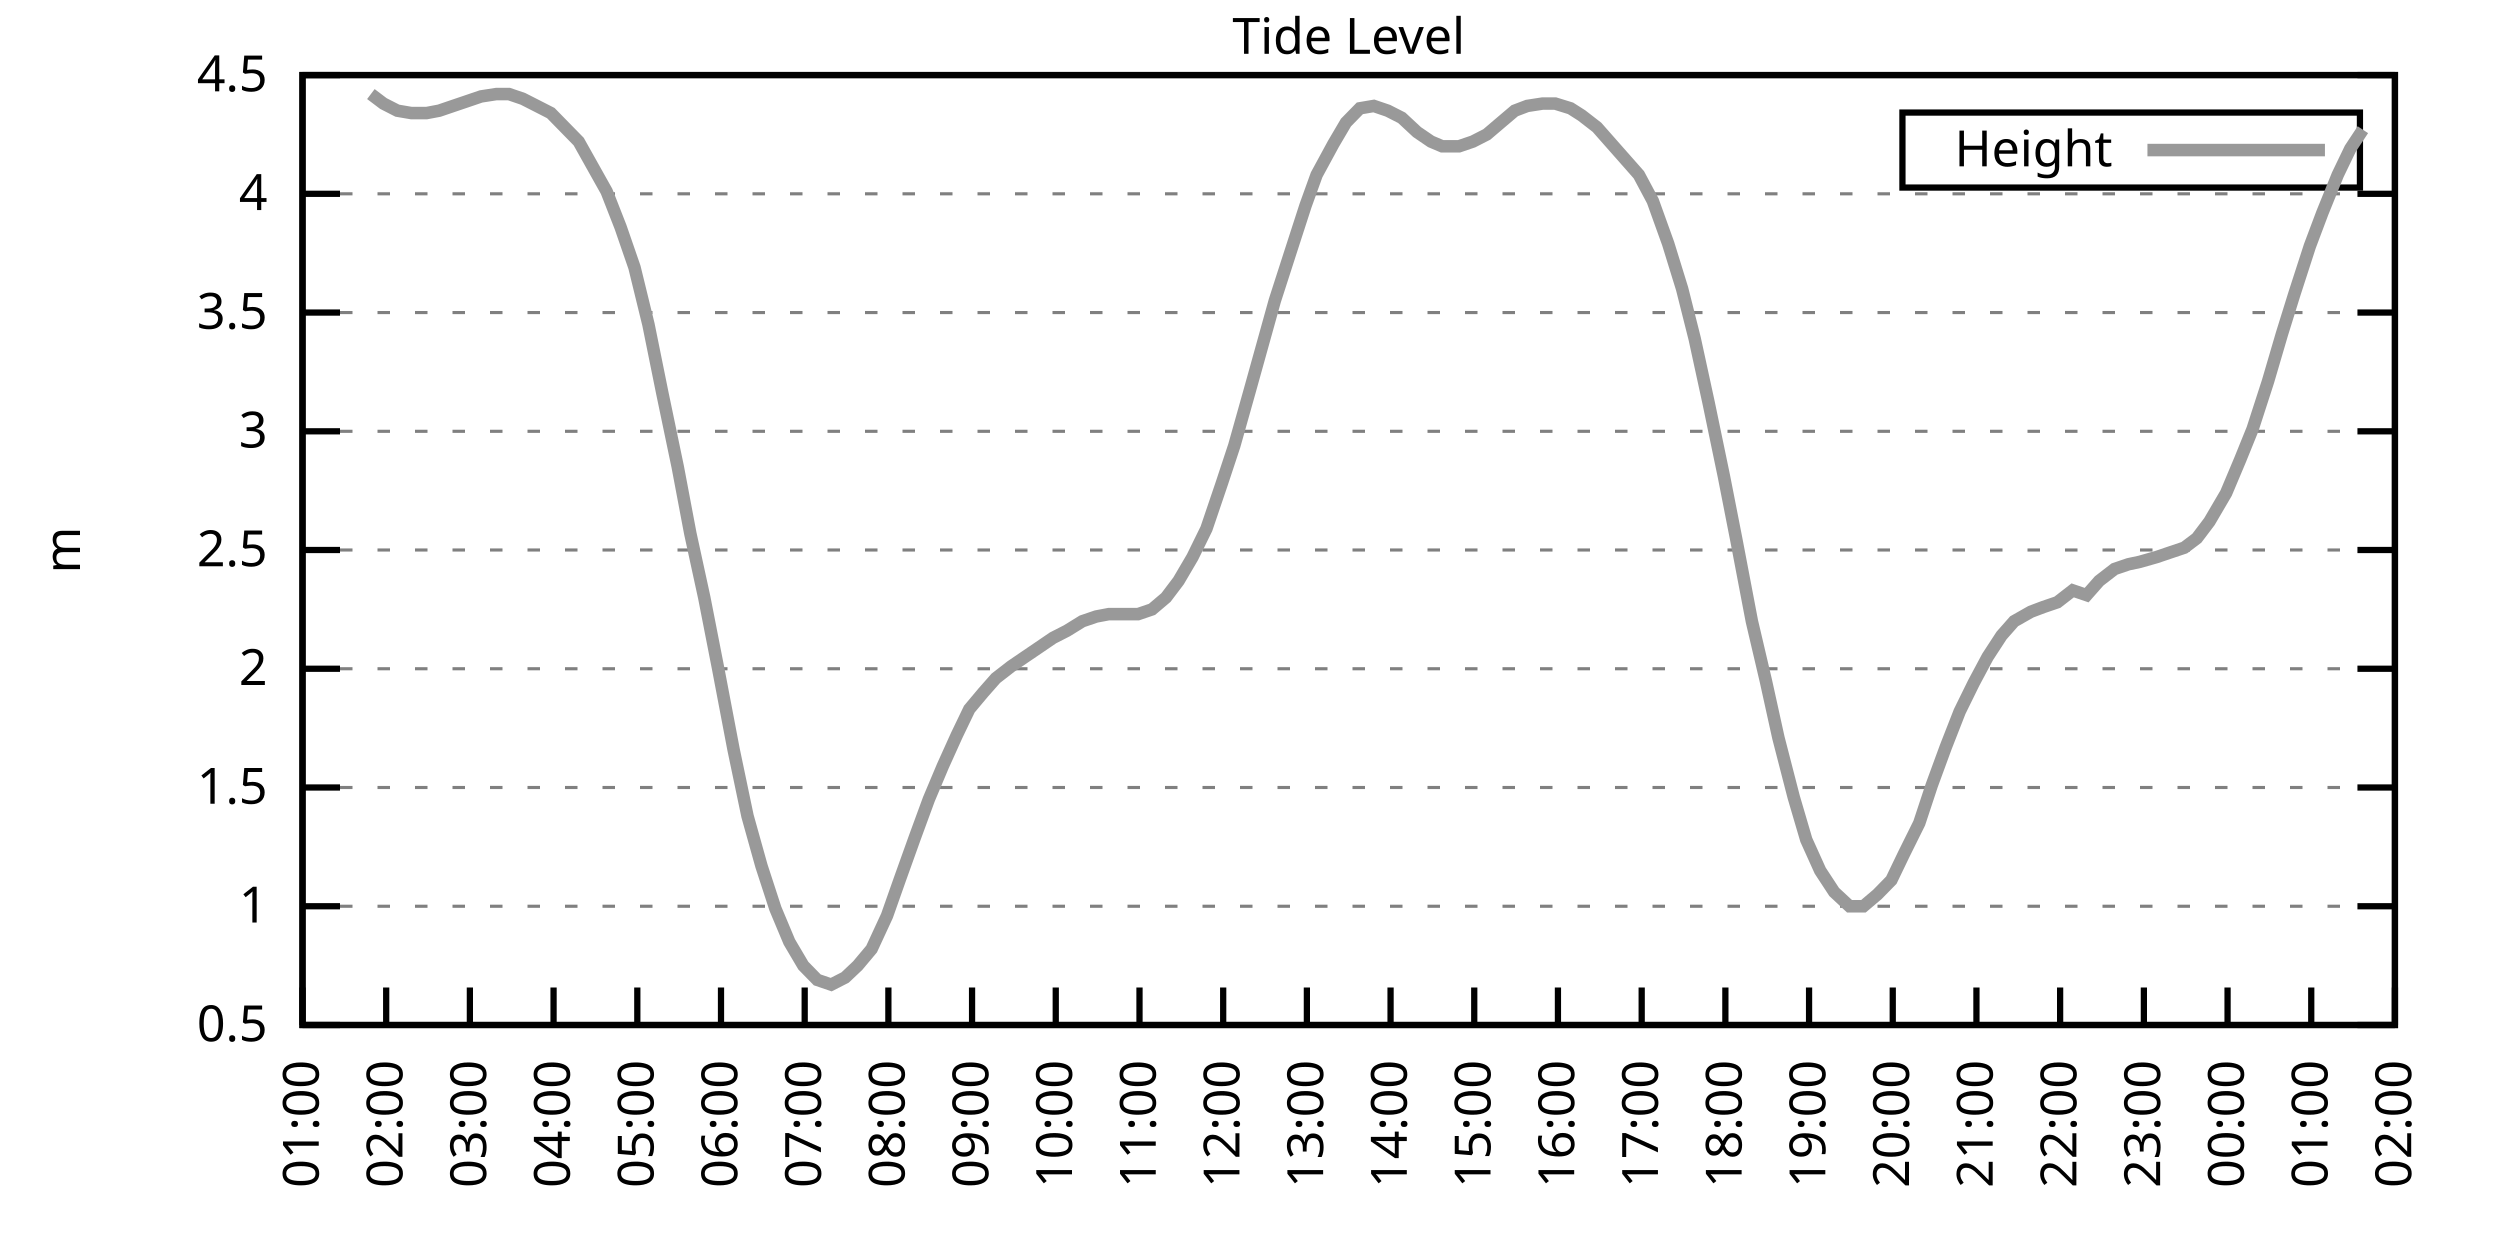
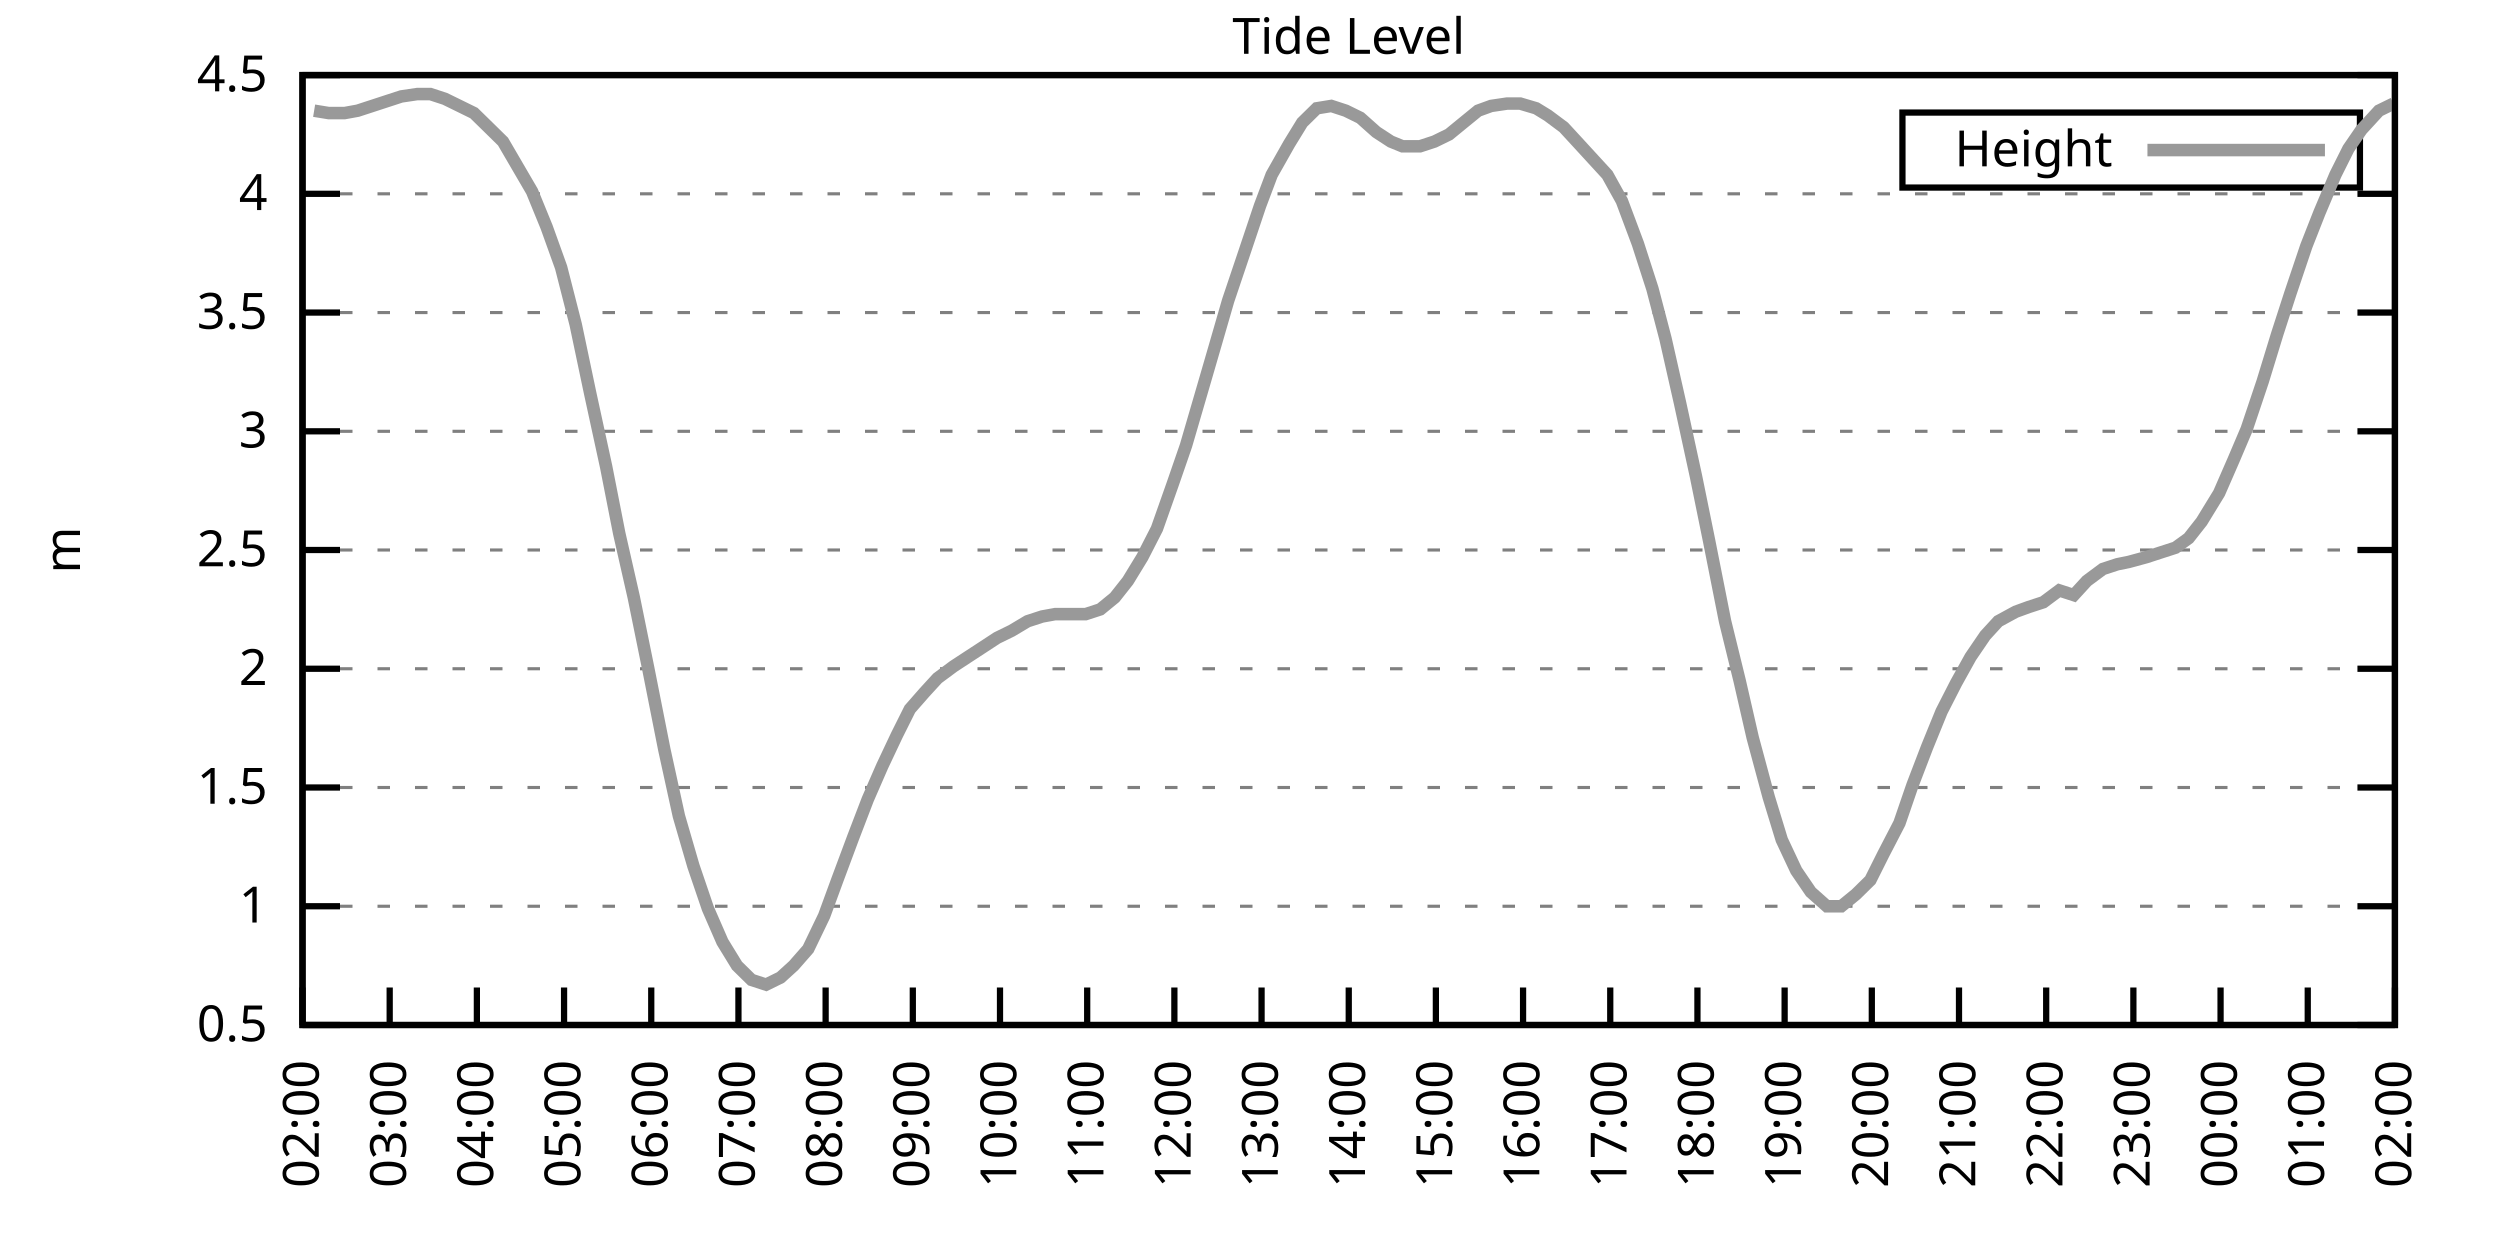
<svg xmlns="http://www.w3.org/2000/svg" xmlns:xlink="http://www.w3.org/1999/xlink" width="400" height="200" viewBox="0 0 400 200">
  <g id="gnuplot_canvas">
    <rect x="0" y="0" width="400" height="200" fill="none" />
    <defs>
      <circle id="gpDot" r="0.5" stroke-width="0.5" stroke="currentColor" />
      <path id="gpPt0" stroke-width="0.333" stroke="currentColor" d="M-1,0 h2 M0,-1 v2" />
      <path id="gpPt1" stroke-width="0.333" stroke="currentColor" d="M-1,-1 L1,1 M1,-1 L-1,1" />
      <path id="gpPt2" stroke-width="0.333" stroke="currentColor" d="M-1,0 L1,0 M0,-1 L0,1 M-1,-1 L1,1 M-1,1 L1,-1" />
      <rect id="gpPt3" stroke-width="0.333" stroke="currentColor" x="-1" y="-1" width="2" height="2" />
      <rect id="gpPt4" stroke-width="0.333" stroke="currentColor" fill="currentColor" x="-1" y="-1" width="2" height="2" />
      <circle id="gpPt5" stroke-width="0.333" stroke="currentColor" cx="0" cy="0" r="1" />
      <use xlink:href="#gpPt5" id="gpPt6" fill="currentColor" stroke="none" />
      <path id="gpPt7" stroke-width="0.333" stroke="currentColor" d="M0,-1.33 L-1.33,0.67 L1.33,0.67 z" />
      <use xlink:href="#gpPt7" id="gpPt8" fill="currentColor" stroke="none" />
      <use xlink:href="#gpPt7" id="gpPt9" stroke="currentColor" transform="rotate(180)" />
      <use xlink:href="#gpPt9" id="gpPt10" fill="currentColor" stroke="none" />
      <use xlink:href="#gpPt3" id="gpPt11" stroke="currentColor" transform="rotate(45)" />
      <use xlink:href="#gpPt11" id="gpPt12" fill="currentColor" stroke="none" />
      <path id="gpPt13" stroke-width="0.333" stroke="currentColor" d="M0,1.330 L1.265,0.411 L0.782,-1.067 L-0.782,-1.076 L-1.265,0.411 z" />
      <use xlink:href="#gpPt13" id="gpPt14" fill="currentColor" stroke="none" />
      <filter id="textbox" filterUnits="objectBoundingBox" x="0" y="0" height="1" width="1">
        <feFlood flood-color="white" flood-opacity="1" result="bgnd" />
        <feComposite in="SourceGraphic" in2="bgnd" operator="atop" />
      </filter>
      <filter id="greybox" filterUnits="objectBoundingBox" x="0" y="0" height="1" width="1">
        <feFlood flood-color="lightgrey" flood-opacity="1" result="grey" />
        <feComposite in="SourceGraphic" in2="grey" operator="atop" />
      </filter>
    </defs>
    <g fill="none" color="white" stroke="currentColor" stroke-width="1.00" stroke-linecap="butt" stroke-linejoin="miter">
</g>
    <g fill="none" color="black" stroke="currentColor" stroke-width="1.00" stroke-linecap="butt" stroke-linejoin="miter">
      <g stroke="none" shape-rendering="crispEdges">
        <polygon fill="rgb(255, 255, 255)" points="48.40,164.00 383.18,164.00 383.18,12.02 48.40,12.02 " />
      </g>
    </g>
    <g fill="none" color="black" stroke="currentColor" stroke-width="1.00" stroke-linecap="butt" stroke-linejoin="miter">
</g>
    <g fill="none" color="black" stroke="black" stroke-width="0.50" stroke-linecap="butt" stroke-linejoin="miter">
</g>
    <g fill="none" color="gray" stroke="currentColor" stroke-width="0.50" stroke-linecap="butt" stroke-linejoin="miter">
      <path stroke="gray" stroke-dasharray="2,4" class="gridline" d="M48.40,164.00 L383.19,164.00  " />
    </g>
    <g fill="none" color="gray" stroke="gray" stroke-width="1.00" stroke-linecap="butt" stroke-linejoin="miter">
</g>
    <g fill="none" color="black" stroke="currentColor" stroke-width="1.00" stroke-linecap="butt" stroke-linejoin="miter">
      <path stroke="black" d="M48.40,164.00 L54.40,164.00 M383.19,164.00 L377.19,164.00  " />
      <g transform="translate(42.80,166.60)" stroke="none" fill="black" font-family="Sans" font-size="8.00" text-anchor="end">
        <text>
          <tspan font-family="Sans"> 0.5</tspan>
        </text>
      </g>
    </g>
    <g fill="none" color="black" stroke="currentColor" stroke-width="1.00" stroke-linecap="butt" stroke-linejoin="miter">
</g>
    <g fill="none" color="black" stroke="black" stroke-width="0.50" stroke-linecap="butt" stroke-linejoin="miter">
</g>
    <g fill="none" color="gray" stroke="currentColor" stroke-width="0.50" stroke-linecap="butt" stroke-linejoin="miter">
      <path stroke="gray" stroke-dasharray="2,4" class="gridline" d="M48.40,145.00 L383.19,145.00  " />
    </g>
    <g fill="none" color="gray" stroke="gray" stroke-width="1.00" stroke-linecap="butt" stroke-linejoin="miter">
</g>
    <g fill="none" color="black" stroke="currentColor" stroke-width="1.00" stroke-linecap="butt" stroke-linejoin="miter">
      <path stroke="black" d="M48.40,145.00 L54.40,145.00 M383.19,145.00 L377.19,145.00  " />
      <g transform="translate(42.80,147.60)" stroke="none" fill="black" font-family="Sans" font-size="8.00" text-anchor="end">
        <text>
          <tspan font-family="Sans"> 1</tspan>
        </text>
      </g>
    </g>
    <g fill="none" color="black" stroke="currentColor" stroke-width="1.00" stroke-linecap="butt" stroke-linejoin="miter">
</g>
    <g fill="none" color="black" stroke="black" stroke-width="0.50" stroke-linecap="butt" stroke-linejoin="miter">
</g>
    <g fill="none" color="gray" stroke="currentColor" stroke-width="0.50" stroke-linecap="butt" stroke-linejoin="miter">
      <path stroke="gray" stroke-dasharray="2,4" class="gridline" d="M48.40,126.00 L383.19,126.00  " />
    </g>
    <g fill="none" color="gray" stroke="gray" stroke-width="1.00" stroke-linecap="butt" stroke-linejoin="miter">
</g>
    <g fill="none" color="black" stroke="currentColor" stroke-width="1.00" stroke-linecap="butt" stroke-linejoin="miter">
      <path stroke="black" d="M48.40,126.00 L54.40,126.00 M383.19,126.00 L377.19,126.00  " />
      <g transform="translate(42.80,128.60)" stroke="none" fill="black" font-family="Sans" font-size="8.00" text-anchor="end">
        <text>
          <tspan font-family="Sans"> 1.5</tspan>
        </text>
      </g>
    </g>
    <g fill="none" color="black" stroke="currentColor" stroke-width="1.00" stroke-linecap="butt" stroke-linejoin="miter">
</g>
    <g fill="none" color="black" stroke="black" stroke-width="0.50" stroke-linecap="butt" stroke-linejoin="miter">
</g>
    <g fill="none" color="gray" stroke="currentColor" stroke-width="0.50" stroke-linecap="butt" stroke-linejoin="miter">
      <path stroke="gray" stroke-dasharray="2,4" class="gridline" d="M48.40,107.00 L383.19,107.00  " />
    </g>
    <g fill="none" color="gray" stroke="gray" stroke-width="1.00" stroke-linecap="butt" stroke-linejoin="miter">
</g>
    <g fill="none" color="black" stroke="currentColor" stroke-width="1.00" stroke-linecap="butt" stroke-linejoin="miter">
      <path stroke="black" d="M48.40,107.00 L54.40,107.00 M383.19,107.00 L377.19,107.00  " />
      <g transform="translate(42.80,109.60)" stroke="none" fill="black" font-family="Sans" font-size="8.00" text-anchor="end">
        <text>
          <tspan font-family="Sans"> 2</tspan>
        </text>
      </g>
    </g>
    <g fill="none" color="black" stroke="currentColor" stroke-width="1.00" stroke-linecap="butt" stroke-linejoin="miter">
</g>
    <g fill="none" color="black" stroke="black" stroke-width="0.50" stroke-linecap="butt" stroke-linejoin="miter">
</g>
    <g fill="none" color="gray" stroke="currentColor" stroke-width="0.50" stroke-linecap="butt" stroke-linejoin="miter">
      <path stroke="gray" stroke-dasharray="2,4" class="gridline" d="M48.40,88.00 L383.19,88.00  " />
    </g>
    <g fill="none" color="gray" stroke="gray" stroke-width="1.00" stroke-linecap="butt" stroke-linejoin="miter">
</g>
    <g fill="none" color="black" stroke="currentColor" stroke-width="1.00" stroke-linecap="butt" stroke-linejoin="miter">
      <path stroke="black" d="M48.40,88.00 L54.40,88.00 M383.19,88.00 L377.19,88.00  " />
      <g transform="translate(42.80,90.60)" stroke="none" fill="black" font-family="Sans" font-size="8.00" text-anchor="end">
        <text>
          <tspan font-family="Sans"> 2.5</tspan>
        </text>
      </g>
    </g>
    <g fill="none" color="black" stroke="currentColor" stroke-width="1.00" stroke-linecap="butt" stroke-linejoin="miter">
</g>
    <g fill="none" color="black" stroke="black" stroke-width="0.50" stroke-linecap="butt" stroke-linejoin="miter">
</g>
    <g fill="none" color="gray" stroke="currentColor" stroke-width="0.50" stroke-linecap="butt" stroke-linejoin="miter">
      <path stroke="gray" stroke-dasharray="2,4" class="gridline" d="M48.40,69.01 L383.19,69.01  " />
    </g>
    <g fill="none" color="gray" stroke="gray" stroke-width="1.00" stroke-linecap="butt" stroke-linejoin="miter">
</g>
    <g fill="none" color="black" stroke="currentColor" stroke-width="1.00" stroke-linecap="butt" stroke-linejoin="miter">
      <path stroke="black" d="M48.40,69.01 L54.40,69.01 M383.19,69.01 L377.19,69.01  " />
      <g transform="translate(42.80,71.61)" stroke="none" fill="black" font-family="Sans" font-size="8.00" text-anchor="end">
        <text>
          <tspan font-family="Sans"> 3</tspan>
        </text>
      </g>
    </g>
    <g fill="none" color="black" stroke="currentColor" stroke-width="1.00" stroke-linecap="butt" stroke-linejoin="miter">
</g>
    <g fill="none" color="black" stroke="black" stroke-width="0.50" stroke-linecap="butt" stroke-linejoin="miter">
</g>
    <g fill="none" color="gray" stroke="currentColor" stroke-width="0.50" stroke-linecap="butt" stroke-linejoin="miter">
      <path stroke="gray" stroke-dasharray="2,4" class="gridline" d="M48.40,50.01 L383.19,50.01  " />
    </g>
    <g fill="none" color="gray" stroke="gray" stroke-width="1.00" stroke-linecap="butt" stroke-linejoin="miter">
</g>
    <g fill="none" color="black" stroke="currentColor" stroke-width="1.00" stroke-linecap="butt" stroke-linejoin="miter">
      <path stroke="black" d="M48.40,50.01 L54.40,50.01 M383.19,50.01 L377.19,50.01  " />
      <g transform="translate(42.80,52.61)" stroke="none" fill="black" font-family="Sans" font-size="8.00" text-anchor="end">
        <text>
          <tspan font-family="Sans"> 3.5</tspan>
        </text>
      </g>
    </g>
    <g fill="none" color="black" stroke="currentColor" stroke-width="1.00" stroke-linecap="butt" stroke-linejoin="miter">
</g>
    <g fill="none" color="black" stroke="black" stroke-width="0.50" stroke-linecap="butt" stroke-linejoin="miter">
</g>
    <g fill="none" color="gray" stroke="currentColor" stroke-width="0.50" stroke-linecap="butt" stroke-linejoin="miter">
      <path stroke="gray" stroke-dasharray="2,4" class="gridline" d="M48.40,31.01 L383.19,31.01  " />
    </g>
    <g fill="none" color="gray" stroke="gray" stroke-width="1.00" stroke-linecap="butt" stroke-linejoin="miter">
</g>
    <g fill="none" color="black" stroke="currentColor" stroke-width="1.00" stroke-linecap="butt" stroke-linejoin="miter">
      <path stroke="black" d="M48.40,31.01 L54.40,31.01 M383.19,31.01 L377.19,31.01  " />
      <g transform="translate(42.80,33.61)" stroke="none" fill="black" font-family="Sans" font-size="8.00" text-anchor="end">
        <text>
          <tspan font-family="Sans"> 4</tspan>
        </text>
      </g>
    </g>
    <g fill="none" color="black" stroke="currentColor" stroke-width="1.00" stroke-linecap="butt" stroke-linejoin="miter">
</g>
    <g fill="none" color="black" stroke="black" stroke-width="0.50" stroke-linecap="butt" stroke-linejoin="miter">
</g>
    <g fill="none" color="gray" stroke="currentColor" stroke-width="0.50" stroke-linecap="butt" stroke-linejoin="miter">
      <path stroke="gray" stroke-dasharray="2,4" class="gridline" d="M48.40,12.01 L383.19,12.01  " />
    </g>
    <g fill="none" color="gray" stroke="gray" stroke-width="1.00" stroke-linecap="butt" stroke-linejoin="miter">
</g>
    <g fill="none" color="black" stroke="currentColor" stroke-width="1.00" stroke-linecap="butt" stroke-linejoin="miter">
      <path stroke="black" d="M48.40,12.01 L54.40,12.01 M383.19,12.01 L377.19,12.01  " />
      <g transform="translate(42.80,14.61)" stroke="none" fill="black" font-family="Sans" font-size="8.00" text-anchor="end">
        <text>
          <tspan font-family="Sans"> 4.5</tspan>
        </text>
      </g>
    </g>
    <g fill="none" color="black" stroke="currentColor" stroke-width="1.00" stroke-linecap="butt" stroke-linejoin="miter">
      <path stroke="black" d="M48.40,164.00 L48.40,158.00  " />
      <g transform="translate(51.00,169.60) rotate(270.00)" stroke="none" fill="black" font-family="Sans" font-size="8.00" text-anchor="end">
        <text>
-           <tspan font-family="Sans">01:00</tspan>
-         </text>
-       </g>
-     </g>
-     <g fill="none" color="black" stroke="currentColor" stroke-width="1.00" stroke-linecap="butt" stroke-linejoin="miter">
-       <path stroke="black" d="M61.79,164.00 L61.79,158.00  " />
-       <g transform="translate(64.39,169.60) rotate(270.00)" stroke="none" fill="black" font-family="Sans" font-size="8.00" text-anchor="end">
-         <text>
          <tspan font-family="Sans">02:00</tspan>
        </text>
      </g>
    </g>
    <g fill="none" color="black" stroke="currentColor" stroke-width="1.00" stroke-linecap="butt" stroke-linejoin="miter">
-       <path stroke="black" d="M75.18,164.00 L75.18,158.00  " />
-       <g transform="translate(77.78,169.60) rotate(270.00)" stroke="none" fill="black" font-family="Sans" font-size="8.00" text-anchor="end">
+       <path stroke="black" d="M62.35,164.00 L62.35,158.00  " />
+       <g transform="translate(64.95,169.60) rotate(270.00)" stroke="none" fill="black" font-family="Sans" font-size="8.00" text-anchor="end">
        <text>
          <tspan font-family="Sans">03:00</tspan>
        </text>
      </g>
    </g>
    <g fill="none" color="black" stroke="currentColor" stroke-width="1.00" stroke-linecap="butt" stroke-linejoin="miter">
-       <path stroke="black" d="M88.57,164.00 L88.57,158.00  " />
-       <g transform="translate(91.17,169.60) rotate(270.00)" stroke="none" fill="black" font-family="Sans" font-size="8.00" text-anchor="end">
+       <path stroke="black" d="M76.30,164.00 L76.30,158.00  " />
+       <g transform="translate(78.90,169.60) rotate(270.00)" stroke="none" fill="black" font-family="Sans" font-size="8.00" text-anchor="end">
        <text>
          <tspan font-family="Sans">04:00</tspan>
        </text>
      </g>
    </g>
    <g fill="none" color="black" stroke="currentColor" stroke-width="1.00" stroke-linecap="butt" stroke-linejoin="miter">
-       <path stroke="black" d="M101.97,164.00 L101.97,158.00  " />
-       <g transform="translate(104.57,169.60) rotate(270.00)" stroke="none" fill="black" font-family="Sans" font-size="8.00" text-anchor="end">
+       <path stroke="black" d="M90.25,164.00 L90.25,158.00  " />
+       <g transform="translate(92.85,169.60) rotate(270.00)" stroke="none" fill="black" font-family="Sans" font-size="8.00" text-anchor="end">
        <text>
          <tspan font-family="Sans">05:00</tspan>
        </text>
      </g>
    </g>
    <g fill="none" color="black" stroke="currentColor" stroke-width="1.00" stroke-linecap="butt" stroke-linejoin="miter">
-       <path stroke="black" d="M115.36,164.00 L115.36,158.00  " />
-       <g transform="translate(117.96,169.60) rotate(270.00)" stroke="none" fill="black" font-family="Sans" font-size="8.00" text-anchor="end">
+       <path stroke="black" d="M104.20,164.00 L104.20,158.00  " />
+       <g transform="translate(106.80,169.60) rotate(270.00)" stroke="none" fill="black" font-family="Sans" font-size="8.00" text-anchor="end">
        <text>
          <tspan font-family="Sans">06:00</tspan>
        </text>
      </g>
    </g>
    <g fill="none" color="black" stroke="currentColor" stroke-width="1.00" stroke-linecap="butt" stroke-linejoin="miter">
-       <path stroke="black" d="M128.75,164.00 L128.75,158.00  " />
-       <g transform="translate(131.35,169.60) rotate(270.00)" stroke="none" fill="black" font-family="Sans" font-size="8.00" text-anchor="end">
+       <path stroke="black" d="M118.15,164.00 L118.15,158.00  " />
+       <g transform="translate(120.75,169.60) rotate(270.00)" stroke="none" fill="black" font-family="Sans" font-size="8.00" text-anchor="end">
        <text>
          <tspan font-family="Sans">07:00</tspan>
        </text>
      </g>
    </g>
    <g fill="none" color="black" stroke="currentColor" stroke-width="1.00" stroke-linecap="butt" stroke-linejoin="miter">
-       <path stroke="black" d="M142.14,164.00 L142.14,158.00  " />
-       <g transform="translate(144.74,169.60) rotate(270.00)" stroke="none" fill="black" font-family="Sans" font-size="8.00" text-anchor="end">
+       <path stroke="black" d="M132.10,164.00 L132.10,158.00  " />
+       <g transform="translate(134.70,169.60) rotate(270.00)" stroke="none" fill="black" font-family="Sans" font-size="8.00" text-anchor="end">
        <text>
          <tspan font-family="Sans">08:00</tspan>
        </text>
      </g>
    </g>
    <g fill="none" color="black" stroke="currentColor" stroke-width="1.00" stroke-linecap="butt" stroke-linejoin="miter">
-       <path stroke="black" d="M155.53,164.00 L155.53,158.00  " />
-       <g transform="translate(158.13,169.60) rotate(270.00)" stroke="none" fill="black" font-family="Sans" font-size="8.00" text-anchor="end">
+       <path stroke="black" d="M146.05,164.00 L146.05,158.00  " />
+       <g transform="translate(148.65,169.60) rotate(270.00)" stroke="none" fill="black" font-family="Sans" font-size="8.00" text-anchor="end">
        <text>
          <tspan font-family="Sans">09:00</tspan>
        </text>
      </g>
    </g>
    <g fill="none" color="black" stroke="currentColor" stroke-width="1.00" stroke-linecap="butt" stroke-linejoin="miter">
-       <path stroke="black" d="M168.92,164.00 L168.92,158.00  " />
-       <g transform="translate(171.52,169.60) rotate(270.00)" stroke="none" fill="black" font-family="Sans" font-size="8.00" text-anchor="end">
+       <path stroke="black" d="M160.00,164.00 L160.00,158.00  " />
+       <g transform="translate(162.60,169.60) rotate(270.00)" stroke="none" fill="black" font-family="Sans" font-size="8.00" text-anchor="end">
        <text>
          <tspan font-family="Sans">10:00</tspan>
        </text>
      </g>
    </g>
    <g fill="none" color="black" stroke="currentColor" stroke-width="1.00" stroke-linecap="butt" stroke-linejoin="miter">
-       <path stroke="black" d="M182.32,164.00 L182.32,158.00  " />
-       <g transform="translate(184.92,169.60) rotate(270.00)" stroke="none" fill="black" font-family="Sans" font-size="8.00" text-anchor="end">
+       <path stroke="black" d="M173.95,164.00 L173.95,158.00  " />
+       <g transform="translate(176.55,169.60) rotate(270.00)" stroke="none" fill="black" font-family="Sans" font-size="8.00" text-anchor="end">
        <text>
          <tspan font-family="Sans">11:00</tspan>
        </text>
      </g>
    </g>
    <g fill="none" color="black" stroke="currentColor" stroke-width="1.00" stroke-linecap="butt" stroke-linejoin="miter">
-       <path stroke="black" d="M195.71,164.00 L195.71,158.00  " />
-       <g transform="translate(198.31,169.60) rotate(270.00)" stroke="none" fill="black" font-family="Sans" font-size="8.00" text-anchor="end">
+       <path stroke="black" d="M187.90,164.00 L187.90,158.00  " />
+       <g transform="translate(190.50,169.60) rotate(270.00)" stroke="none" fill="black" font-family="Sans" font-size="8.00" text-anchor="end">
        <text>
          <tspan font-family="Sans">12:00</tspan>
        </text>
      </g>
    </g>
    <g fill="none" color="black" stroke="currentColor" stroke-width="1.00" stroke-linecap="butt" stroke-linejoin="miter">
-       <path stroke="black" d="M209.10,164.00 L209.10,158.00  " />
-       <g transform="translate(211.70,169.60) rotate(270.00)" stroke="none" fill="black" font-family="Sans" font-size="8.00" text-anchor="end">
+       <path stroke="black" d="M201.85,164.00 L201.85,158.00  " />
+       <g transform="translate(204.45,169.60) rotate(270.00)" stroke="none" fill="black" font-family="Sans" font-size="8.00" text-anchor="end">
        <text>
          <tspan font-family="Sans">13:00</tspan>
        </text>
      </g>
    </g>
    <g fill="none" color="black" stroke="currentColor" stroke-width="1.00" stroke-linecap="butt" stroke-linejoin="miter">
-       <path stroke="black" d="M222.49,164.00 L222.49,158.00  " />
-       <g transform="translate(225.09,169.60) rotate(270.00)" stroke="none" fill="black" font-family="Sans" font-size="8.00" text-anchor="end">
+       <path stroke="black" d="M215.80,164.00 L215.80,158.00  " />
+       <g transform="translate(218.40,169.60) rotate(270.00)" stroke="none" fill="black" font-family="Sans" font-size="8.00" text-anchor="end">
        <text>
          <tspan font-family="Sans">14:00</tspan>
        </text>
      </g>
    </g>
    <g fill="none" color="black" stroke="currentColor" stroke-width="1.00" stroke-linecap="butt" stroke-linejoin="miter">
-       <path stroke="black" d="M235.88,164.00 L235.88,158.00  " />
-       <g transform="translate(238.48,169.60) rotate(270.00)" stroke="none" fill="black" font-family="Sans" font-size="8.00" text-anchor="end">
+       <path stroke="black" d="M229.74,164.00 L229.74,158.00  " />
+       <g transform="translate(232.34,169.60) rotate(270.00)" stroke="none" fill="black" font-family="Sans" font-size="8.00" text-anchor="end">
        <text>
          <tspan font-family="Sans">15:00</tspan>
        </text>
      </g>
    </g>
    <g fill="none" color="black" stroke="currentColor" stroke-width="1.00" stroke-linecap="butt" stroke-linejoin="miter">
-       <path stroke="black" d="M249.27,164.00 L249.27,158.00  " />
-       <g transform="translate(251.87,169.60) rotate(270.00)" stroke="none" fill="black" font-family="Sans" font-size="8.00" text-anchor="end">
+       <path stroke="black" d="M243.69,164.00 L243.69,158.00  " />
+       <g transform="translate(246.29,169.60) rotate(270.00)" stroke="none" fill="black" font-family="Sans" font-size="8.00" text-anchor="end">
        <text>
          <tspan font-family="Sans">16:00</tspan>
        </text>
      </g>
    </g>
    <g fill="none" color="black" stroke="currentColor" stroke-width="1.00" stroke-linecap="butt" stroke-linejoin="miter">
-       <path stroke="black" d="M262.67,164.00 L262.67,158.00  " />
-       <g transform="translate(265.27,169.60) rotate(270.00)" stroke="none" fill="black" font-family="Sans" font-size="8.00" text-anchor="end">
+       <path stroke="black" d="M257.64,164.00 L257.64,158.00  " />
+       <g transform="translate(260.24,169.60) rotate(270.00)" stroke="none" fill="black" font-family="Sans" font-size="8.00" text-anchor="end">
        <text>
          <tspan font-family="Sans">17:00</tspan>
        </text>
      </g>
    </g>
    <g fill="none" color="black" stroke="currentColor" stroke-width="1.00" stroke-linecap="butt" stroke-linejoin="miter">
-       <path stroke="black" d="M276.06,164.00 L276.06,158.00  " />
-       <g transform="translate(278.66,169.60) rotate(270.00)" stroke="none" fill="black" font-family="Sans" font-size="8.00" text-anchor="end">
+       <path stroke="black" d="M271.59,164.00 L271.59,158.00  " />
+       <g transform="translate(274.19,169.60) rotate(270.00)" stroke="none" fill="black" font-family="Sans" font-size="8.00" text-anchor="end">
        <text>
          <tspan font-family="Sans">18:00</tspan>
        </text>
      </g>
    </g>
    <g fill="none" color="black" stroke="currentColor" stroke-width="1.00" stroke-linecap="butt" stroke-linejoin="miter">
-       <path stroke="black" d="M289.45,164.00 L289.45,158.00  " />
-       <g transform="translate(292.05,169.60) rotate(270.00)" stroke="none" fill="black" font-family="Sans" font-size="8.00" text-anchor="end">
+       <path stroke="black" d="M285.54,164.00 L285.54,158.00  " />
+       <g transform="translate(288.14,169.60) rotate(270.00)" stroke="none" fill="black" font-family="Sans" font-size="8.00" text-anchor="end">
        <text>
          <tspan font-family="Sans">19:00</tspan>
        </text>
      </g>
    </g>
    <g fill="none" color="black" stroke="currentColor" stroke-width="1.00" stroke-linecap="butt" stroke-linejoin="miter">
-       <path stroke="black" d="M302.84,164.00 L302.84,158.00  " />
-       <g transform="translate(305.44,169.60) rotate(270.00)" stroke="none" fill="black" font-family="Sans" font-size="8.00" text-anchor="end">
+       <path stroke="black" d="M299.49,164.00 L299.49,158.00  " />
+       <g transform="translate(302.09,169.60) rotate(270.00)" stroke="none" fill="black" font-family="Sans" font-size="8.00" text-anchor="end">
        <text>
          <tspan font-family="Sans">20:00</tspan>
        </text>
      </g>
    </g>
    <g fill="none" color="black" stroke="currentColor" stroke-width="1.00" stroke-linecap="butt" stroke-linejoin="miter">
-       <path stroke="black" d="M316.23,164.00 L316.23,158.00  " />
-       <g transform="translate(318.83,169.60) rotate(270.00)" stroke="none" fill="black" font-family="Sans" font-size="8.00" text-anchor="end">
+       <path stroke="black" d="M313.44,164.00 L313.44,158.00  " />
+       <g transform="translate(316.04,169.60) rotate(270.00)" stroke="none" fill="black" font-family="Sans" font-size="8.00" text-anchor="end">
        <text>
          <tspan font-family="Sans">21:00</tspan>
        </text>
      </g>
    </g>
    <g fill="none" color="black" stroke="currentColor" stroke-width="1.00" stroke-linecap="butt" stroke-linejoin="miter">
-       <path stroke="black" d="M329.62,164.00 L329.62,158.00  " />
-       <g transform="translate(332.22,169.60) rotate(270.00)" stroke="none" fill="black" font-family="Sans" font-size="8.00" text-anchor="end">
+       <path stroke="black" d="M327.39,164.00 L327.39,158.00  " />
+       <g transform="translate(329.99,169.60) rotate(270.00)" stroke="none" fill="black" font-family="Sans" font-size="8.00" text-anchor="end">
        <text>
          <tspan font-family="Sans">22:00</tspan>
        </text>
      </g>
    </g>
    <g fill="none" color="black" stroke="currentColor" stroke-width="1.00" stroke-linecap="butt" stroke-linejoin="miter">
-       <path stroke="black" d="M343.02,164.00 L343.02,158.00  " />
-       <g transform="translate(345.62,169.60) rotate(270.00)" stroke="none" fill="black" font-family="Sans" font-size="8.00" text-anchor="end">
+       <path stroke="black" d="M341.34,164.00 L341.34,158.00  " />
+       <g transform="translate(343.94,169.60) rotate(270.00)" stroke="none" fill="black" font-family="Sans" font-size="8.00" text-anchor="end">
        <text>
          <tspan font-family="Sans">23:00</tspan>
        </text>
      </g>
    </g>
    <g fill="none" color="black" stroke="currentColor" stroke-width="1.00" stroke-linecap="butt" stroke-linejoin="miter">
-       <path stroke="black" d="M356.41,164.00 L356.41,158.00  " />
-       <g transform="translate(359.01,169.60) rotate(270.00)" stroke="none" fill="black" font-family="Sans" font-size="8.00" text-anchor="end">
+       <path stroke="black" d="M355.29,164.00 L355.29,158.00  " />
+       <g transform="translate(357.89,169.60) rotate(270.00)" stroke="none" fill="black" font-family="Sans" font-size="8.00" text-anchor="end">
        <text>
          <tspan font-family="Sans">00:00</tspan>
        </text>
      </g>
    </g>
    <g fill="none" color="black" stroke="currentColor" stroke-width="1.00" stroke-linecap="butt" stroke-linejoin="miter">
-       <path stroke="black" d="M369.80,164.00 L369.80,158.00  " />
-       <g transform="translate(372.40,169.60) rotate(270.00)" stroke="none" fill="black" font-family="Sans" font-size="8.00" text-anchor="end">
+       <path stroke="black" d="M369.24,164.00 L369.24,158.00  " />
+       <g transform="translate(371.84,169.60) rotate(270.00)" stroke="none" fill="black" font-family="Sans" font-size="8.00" text-anchor="end">
        <text>
          <tspan font-family="Sans">01:00</tspan>
        </text>
      </g>
    </g>
    <g fill="none" color="black" stroke="currentColor" stroke-width="1.00" stroke-linecap="butt" stroke-linejoin="miter">
      <path stroke="black" d="M383.19,164.00 L383.19,158.00  " />
      <g transform="translate(385.79,169.60) rotate(270.00)" stroke="none" fill="black" font-family="Sans" font-size="8.00" text-anchor="end">
        <text>
          <tspan font-family="Sans">02:00</tspan>
        </text>
      </g>
    </g>
    <g fill="none" color="black" stroke="currentColor" stroke-width="1.00" stroke-linecap="butt" stroke-linejoin="miter">
</g>
    <g fill="none" color="black" stroke="currentColor" stroke-width="1.00" stroke-linecap="butt" stroke-linejoin="miter">
      <path stroke="black" d="M48.40,12.01 L48.40,164.00 L383.19,164.00 L383.19,12.01 L48.40,12.01 Z  " />
    </g>
    <g fill="none" color="black" stroke="currentColor" stroke-width="1.00" stroke-linecap="butt" stroke-linejoin="miter">
</g>
    <g fill="none" color="black" stroke="currentColor" stroke-width="1.00" stroke-linecap="butt" stroke-linejoin="miter">
      <path stroke="black" d="M304.39,30.01 L304.39,18.01 L377.59,18.01 L377.59,30.01 L304.39,30.01 Z  " />
    </g>
    <g id="Tide_level_plot_1">
      <g fill="none" color="white" stroke="black" stroke-width="2.00" stroke-linecap="butt" stroke-linejoin="miter">
</g>
      <g fill="none" color="black" stroke="currentColor" stroke-width="2.00" stroke-linecap="butt" stroke-linejoin="miter">
        <g transform="translate(337.99,26.61)" stroke="none" fill="black" font-family="Sans" font-size="8.00" text-anchor="end">
          <text>
            <tspan font-family="Sans">Height</tspan>
          </text>
        </g>
      </g>
      <g fill="none" color="black" stroke="currentColor" stroke-width="2.00" stroke-linecap="butt" stroke-linejoin="miter">
-         <path stroke="rgb(153, 153, 153)" d="M343.59,24.01 L371.99,24.01 M59.34,15.05 L61.35,16.57 L63.58,17.71 L65.81,18.09 L68.26,18.09 L70.27,17.71   L72.50,16.95 L74.74,16.19 L76.97,15.43 L79.42,15.05 L81.43,15.05 L83.66,15.81 L85.90,16.95 L88.13,18.09   L90.36,20.37 L92.59,22.65 L97.06,30.63 L99.29,36.33 L101.52,42.79 L103.75,51.91 L105.98,62.93 L108.44,74.71   L110.45,85.35 L112.68,95.60 L114.91,107.00 L117.37,119.92 L119.60,130.56 L121.83,138.54 L124.06,145.38 L126.29,150.70   L128.53,154.50 L130.76,156.78 L132.99,157.54 L135.22,156.40 L137.23,154.50 L139.46,151.84 L141.92,146.52 L143.93,140.82   L146.38,133.98 L148.61,127.90 L150.85,122.58 L153.08,117.64 L155.09,113.46 L157.32,110.80 L159.33,108.52 L161.78,106.62   L164.01,105.10 L166.25,103.58 L168.48,102.06 L170.71,100.92 L173.17,99.40 L175.40,98.64 L177.41,98.26 L179.64,98.26   L182.09,98.26 L184.32,97.50 L186.56,95.60 L188.57,92.94 L190.80,89.14 L193.03,84.59 L195.48,77.37 L197.49,71.29   L199.95,62.55 L201.96,55.33 L203.97,48.11 L206.42,40.51 L208.88,32.91 L210.66,27.97 L213.34,23.03 L215.35,19.61   L217.58,17.33 L219.81,16.95 L222.04,17.71 L224.28,18.85 L226.73,21.13 L228.96,22.65 L230.75,23.41 L233.43,23.41   L235.66,22.65 L237.89,21.51 L240.12,19.61 L242.36,17.71 L244.36,16.95 L246.82,16.57 L248.83,16.57 L251.28,17.33   L253.07,18.47 L255.52,20.37 L257.53,22.65 L262.22,27.97 L264.45,32.15 L266.91,38.99 L269.14,46.21 L271.15,54.19   L273.38,64.45 L275.83,76.23 L277.84,86.49 L280.30,99.40 L282.53,108.90 L284.54,118.02 L286.99,127.52 L289.00,134.36   L291.23,139.30 L293.47,142.72 L295.92,145.00 L298.15,145.00 L300.39,143.10 L302.62,140.82 L304.63,136.64 L307.08,131.70   L309.09,125.62 L311.32,119.54 L313.55,113.84 L315.79,109.28 L318.02,105.10 L320.25,101.68 L322.26,99.40 L324.94,97.88   L326.95,97.12 L329.18,96.36 L331.63,94.46 L333.86,95.22 L335.87,92.94 L338.33,91.04 L340.56,90.28 L342.35,89.90   L345.02,89.14 L347.26,88.38 L349.49,87.63 L351.50,86.11 L353.51,83.45 L356.18,78.89 L358.42,73.57 L360.42,68.63   L362.88,61.03 L365.11,53.43 L367.12,46.97 L369.58,39.37 L371.58,34.05 L374.04,27.97 L376.05,23.79 L378.06,20.75    " />
+         <path stroke="rgb(153, 153, 153)" d="M343.59,24.01 L371.99,24.01 M50.26,17.71 L52.58,18.09 L55.14,18.09 L57.23,17.71 L59.56,16.95 L61.88,16.19   L64.21,15.43 L66.77,15.05 L68.86,15.05 L71.18,15.81 L73.51,16.95 L75.83,18.09 L78.16,20.37 L80.48,22.65   L85.13,30.63 L87.46,36.33 L89.78,42.79 L92.11,51.91 L94.43,62.93 L96.99,74.71 L99.08,85.35 L101.41,95.60   L103.73,107.00 L106.29,119.92 L108.62,130.56 L110.94,138.54 L113.27,145.38 L115.59,150.70 L117.92,154.50 L120.24,156.78   L122.57,157.54 L124.89,156.40 L126.98,154.50 L129.31,151.84 L131.87,146.52 L133.96,140.82 L136.51,133.98 L138.84,127.90   L141.16,122.58 L143.49,117.64 L145.58,113.46 L147.91,110.80 L150.00,108.52 L152.56,106.62 L154.88,105.10 L157.21,103.58   L159.53,102.06 L161.86,100.92 L164.41,99.40 L166.74,98.64 L168.83,98.26 L171.16,98.26 L173.71,98.26 L176.04,97.50   L178.36,95.60 L180.46,92.94 L182.78,89.14 L185.11,84.59 L187.66,77.37 L189.76,71.29 L192.31,62.55 L194.41,55.33   L196.50,48.11 L199.06,40.51 L201.61,32.91 L203.47,27.97 L206.26,23.03 L208.36,19.61 L210.68,17.33 L213.01,16.95   L215.33,17.71 L217.65,18.85 L220.21,21.13 L222.54,22.65 L224.40,23.41 L227.19,23.41 L229.51,22.65 L231.84,21.51   L234.16,19.61 L236.49,17.71 L238.58,16.95 L241.14,16.57 L243.23,16.57 L245.79,17.33 L247.65,18.47 L250.20,20.37   L252.30,22.65 L257.18,27.97 L259.50,32.15 L262.06,38.99 L264.39,46.21 L266.48,54.19 L268.80,64.45 L271.36,76.23   L273.45,86.49 L276.01,99.40 L278.34,108.90 L280.43,118.02 L282.99,127.52 L285.08,134.36 L287.40,139.30 L289.73,142.72   L292.29,145.00 L294.61,145.00 L296.94,143.10 L299.26,140.82 L301.35,136.64 L303.91,131.70 L306.00,125.62 L308.33,119.54   L310.65,113.84 L312.98,109.28 L315.30,105.10 L317.63,101.68 L319.72,99.40 L322.51,97.88 L324.60,97.12 L326.93,96.36   L329.48,94.46 L331.81,95.22 L333.90,92.94 L336.46,91.04 L338.78,90.28 L340.64,89.90 L343.43,89.14 L345.76,88.38   L348.08,87.63 L350.18,86.11 L352.27,83.45 L355.06,78.89 L357.38,73.57 L359.48,68.63 L362.03,61.03 L364.36,53.43   L366.45,46.97 L369.01,39.37 L371.10,34.05 L373.66,27.97 L375.75,23.79 L377.84,20.75 L380.63,17.71 L382.96,16.57    " />
      </g>
    </g>
    <g fill="none" color="black" stroke="currentColor" stroke-width="2.00" stroke-linecap="butt" stroke-linejoin="miter">
</g>
    <g fill="none" color="black" stroke="black" stroke-width="1.00" stroke-linecap="butt" stroke-linejoin="miter">
</g>
    <g fill="none" color="black" stroke="currentColor" stroke-width="1.00" stroke-linecap="butt" stroke-linejoin="miter">
      <path stroke="black" d="M48.40,12.01 L48.40,164.00 L383.19,164.00 L383.19,12.01 L48.40,12.01 Z  " />
      <g transform="translate(12.80,88.01) rotate(270.00)" stroke="none" fill="black" font-family="Sans" font-size="8.00" text-anchor="middle">
        <text>
          <tspan font-family="Sans">m</tspan>
        </text>
      </g>
    </g>
    <g fill="none" color="black" stroke="currentColor" stroke-width="1.00" stroke-linecap="butt" stroke-linejoin="miter">
</g>
    <g fill="none" color="black" stroke="currentColor" stroke-width="1.00" stroke-linecap="butt" stroke-linejoin="miter">
      <g transform="translate(215.79,8.61)" stroke="none" fill="black" font-family="Sans" font-size="8.00" text-anchor="middle">
        <text>
          <tspan font-family="Sans">Tide Level</tspan>
        </text>
      </g>
    </g>
    <g fill="none" color="black" stroke="currentColor" stroke-width="1.00" stroke-linecap="butt" stroke-linejoin="miter">
</g>
  </g>
</svg>
